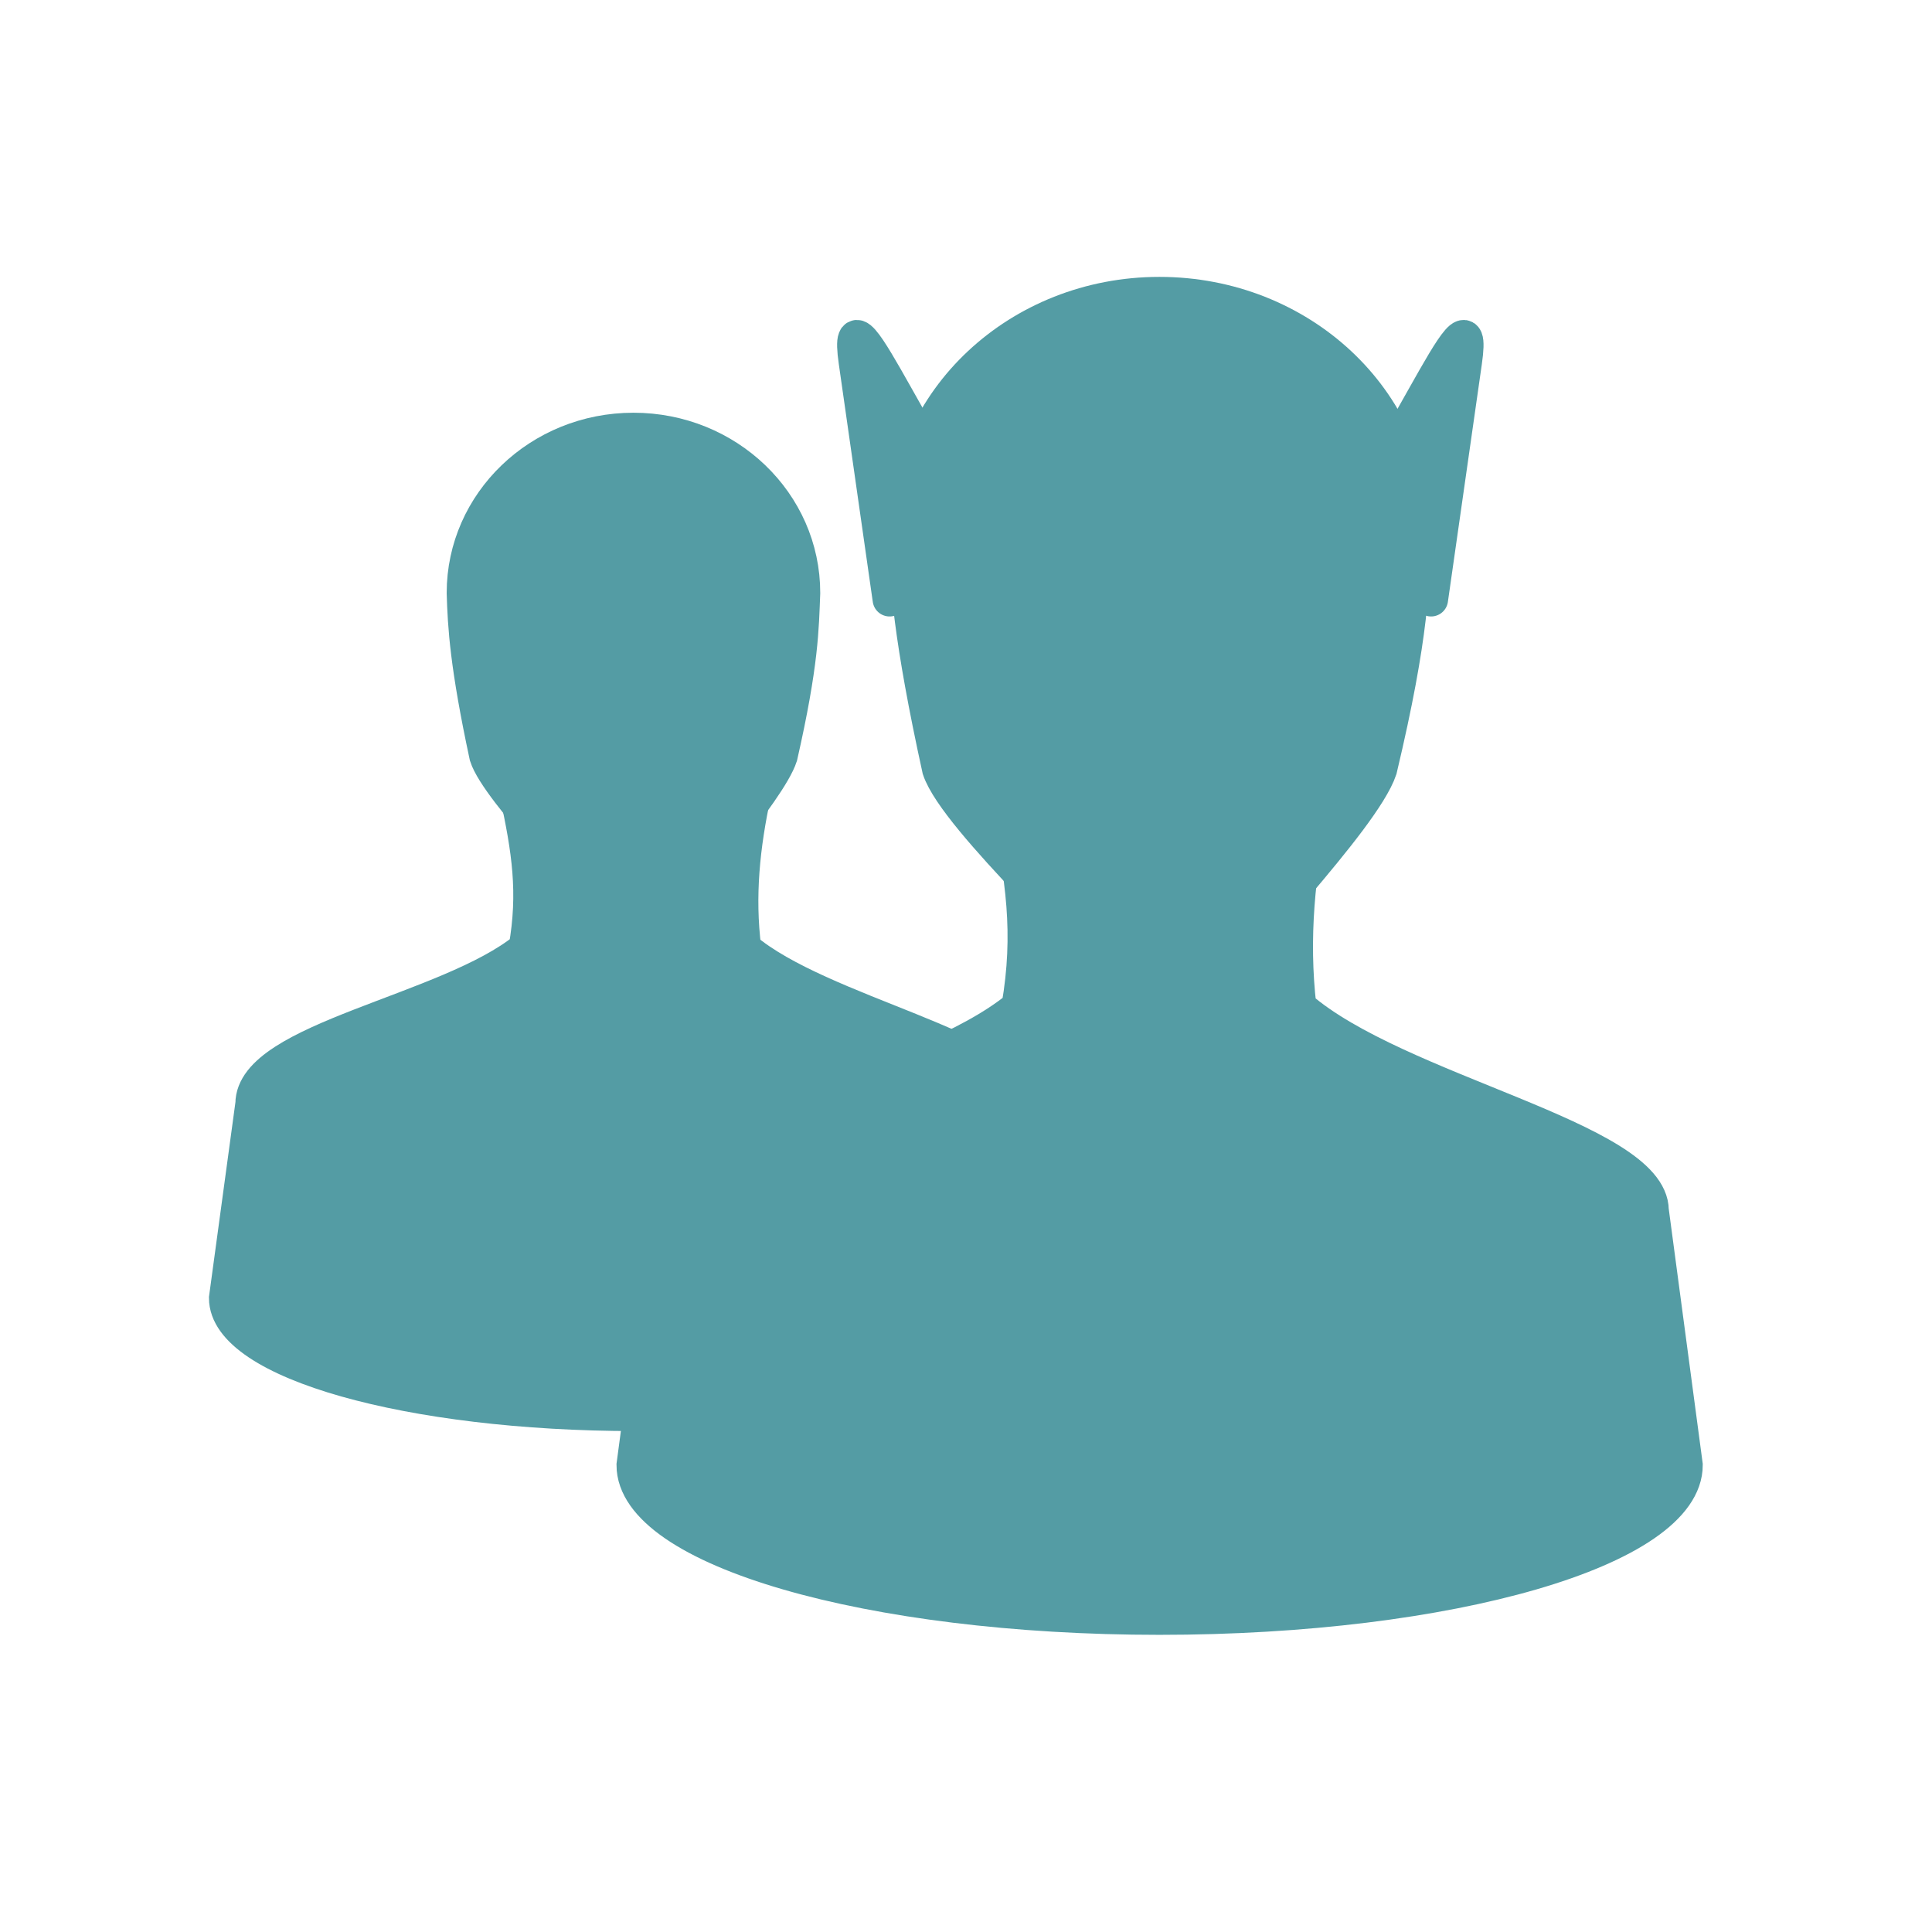
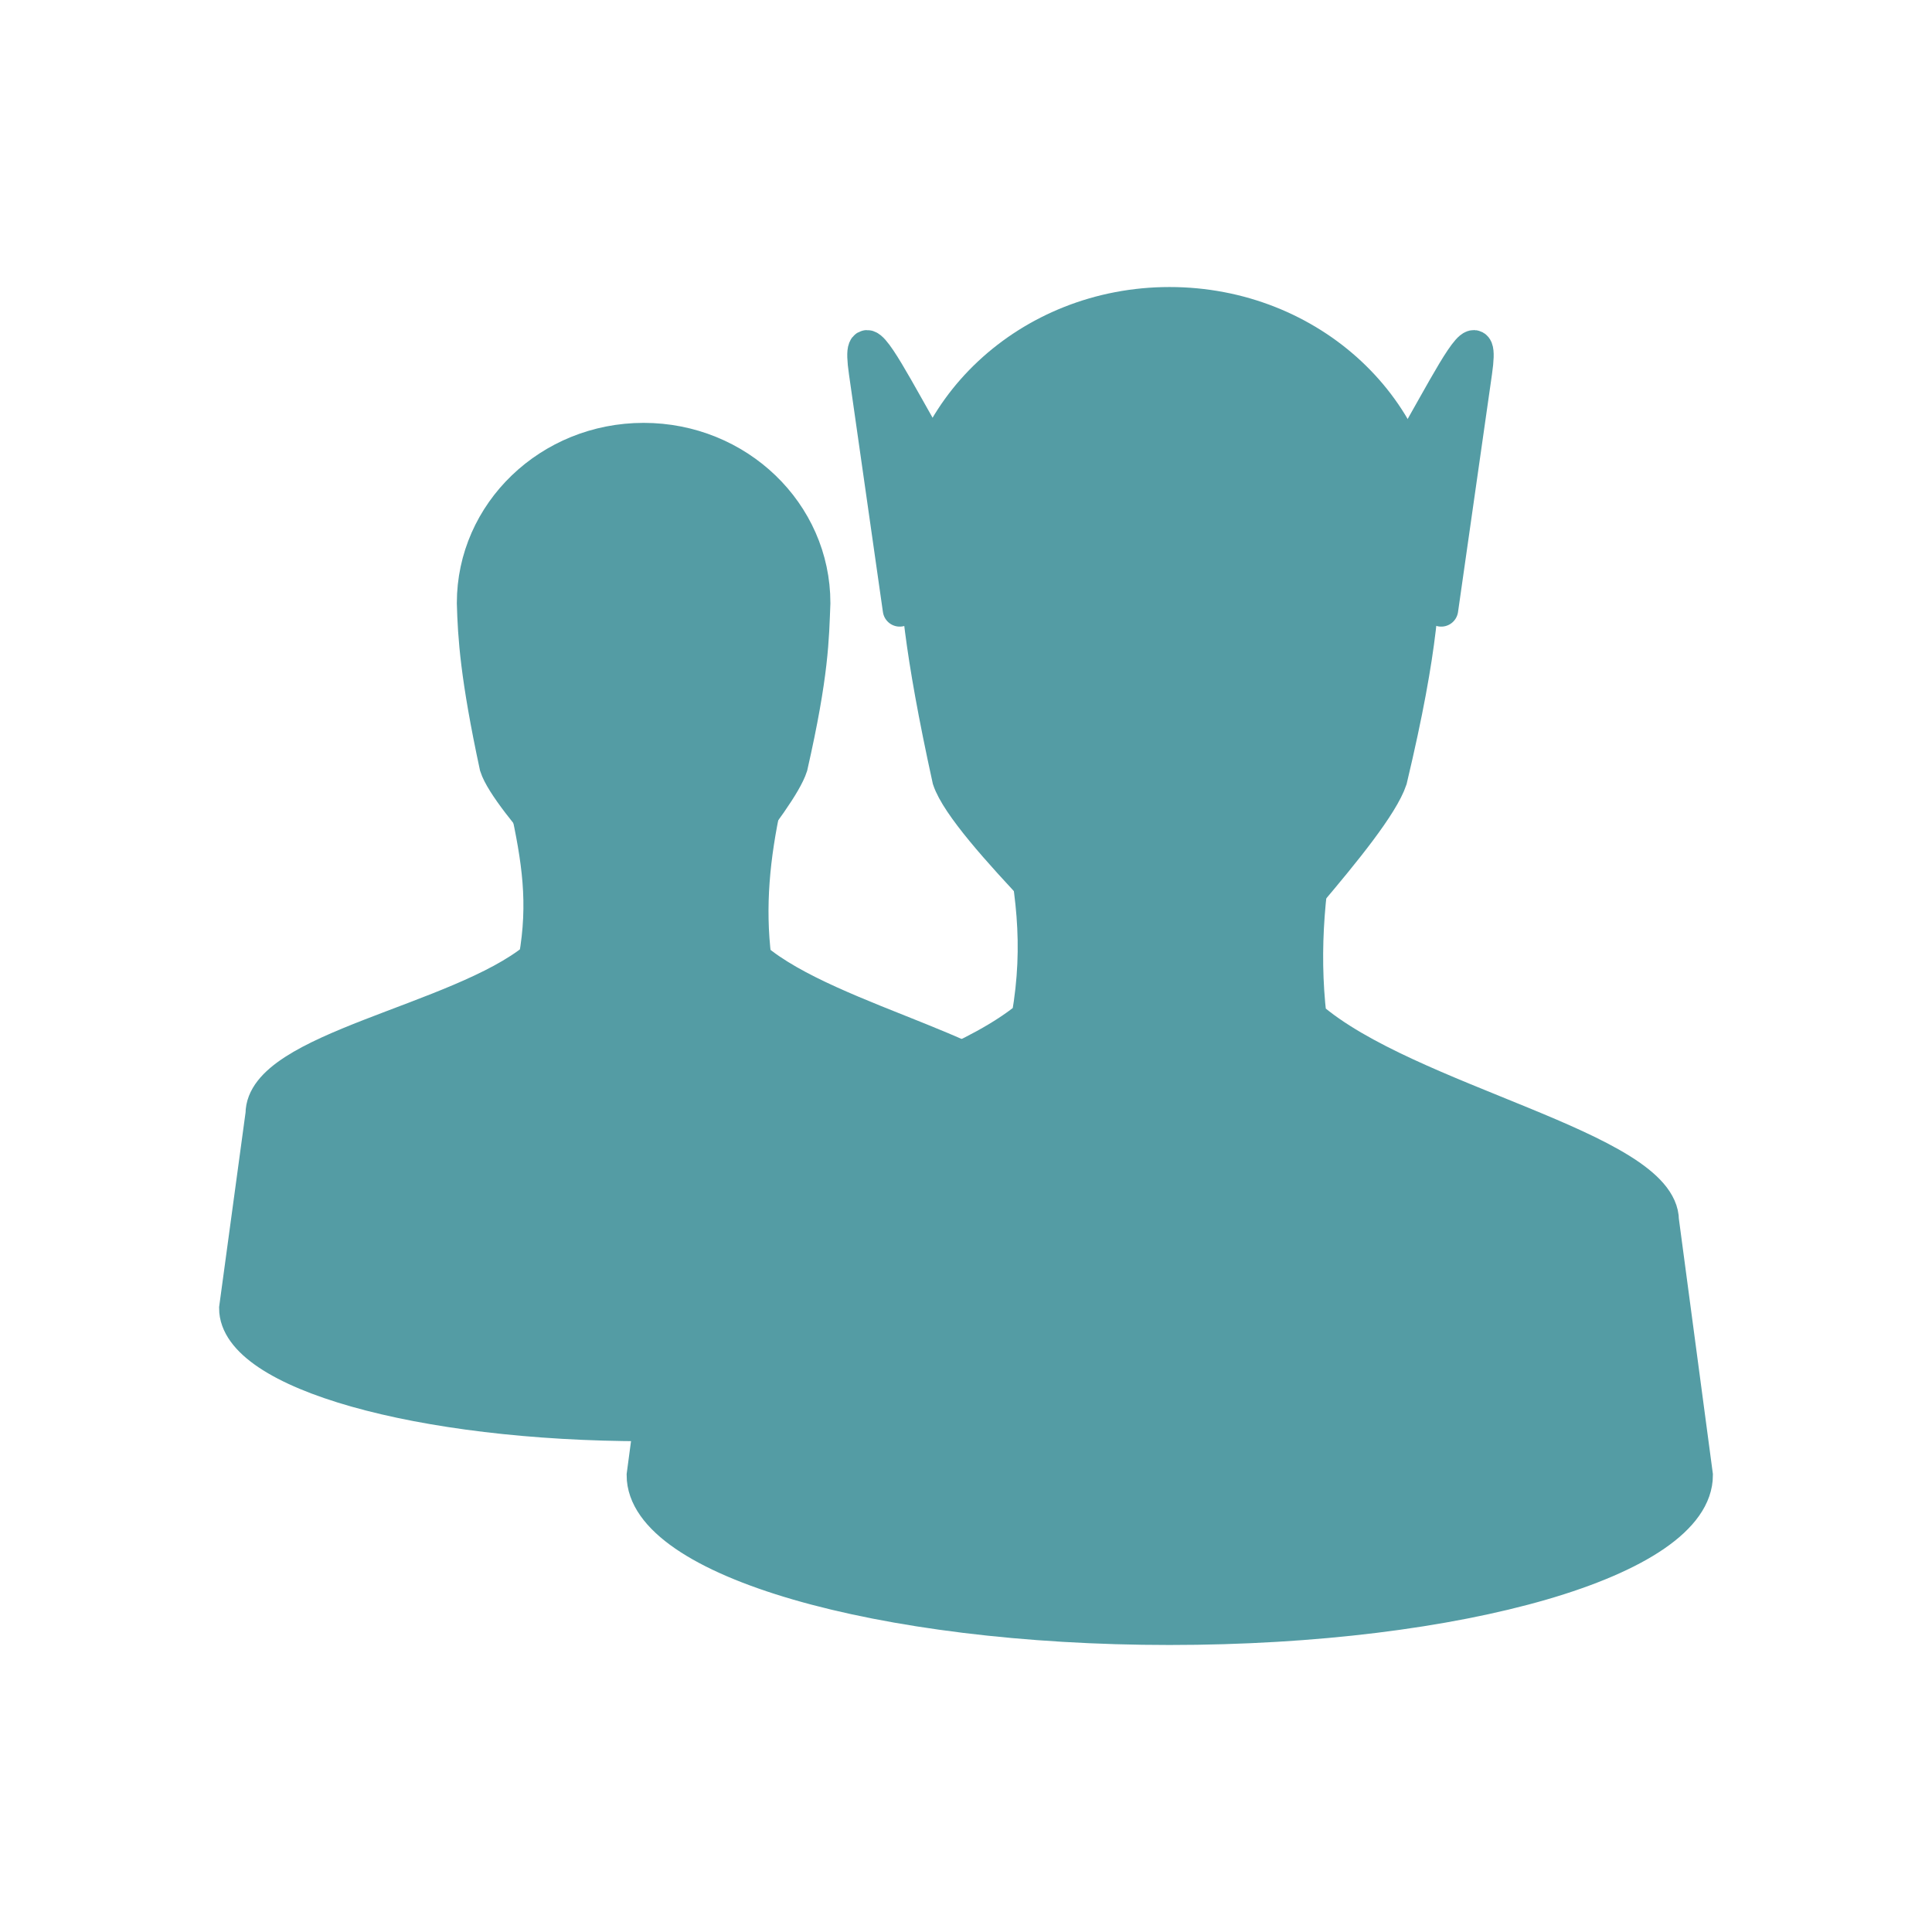
- <svg xmlns="http://www.w3.org/2000/svg" width="16" height="16" viewBox="0 0 16 16">
-   <g style="stroke:#549ca4;stroke-width:4.545;fill:#549ca4">
-     <path d="M 69.157 106.23 C 70.799 113.809 71.683 119.493 70.357 127.008 C 60.062 135.408 33.789 139.134 33.789 147.787 L 30.252 173.808 C 30.252 182.397 54.82 189.344 85.072 189.344 C 115.324 189.344 139.892 182.397 139.892 173.808 L 136.356 147.787 C 136.292 140.398 109.83 135.661 99.661 127.008 C 98.777 119.998 99.472 113.24 100.988 106.23 Z " transform="scale(.06185)" />
-     <path d="M 84.82 57.536 C 72.251 57.536 62.083 67.325 62.083 79.388 C 62.209 83.872 62.525 89.177 65.115 101.24 C 66.63 105.977 80.146 119.366 80.272 120.945 C 83.241 122.461 87.851 122.461 90.883 120.945 C 90.883 119.366 103.009 105.977 104.525 101.24 C 107.367 88.735 107.367 84.125 107.556 79.388 C 107.556 67.325 97.388 57.536 84.82 57.536 Z " transform="scale(.06185)" />
-     <g style="stroke-linejoin:round">
-       <path d="M 132.756 71.178 C 125.051 66.63 112.609 34.926 114.566 48.441 L 119.114 80.272 Z " transform="scale(.06185)" />
-       <path d="M 177.976 71.178 C 185.681 66.63 198.123 34.926 196.165 48.441 L 191.618 80.272 Z " transform="scale(.06185)" />
+ <svg xmlns="http://www.w3.org/2000/svg" width="16" height="16" viewBox="0 0 16 16" id="svg2" version="1.1">
+   <defs id="defs22" />
+   <g style="fill:#549ca4;stroke:#549ca4;stroke-width:4.545" id="g4" transform="translate(0.08398438,0.08398438)">
+     <path d="m 69.157,106.23 c 1.642,7.579 2.526,13.263 1.2,20.779 -10.295,8.4 -36.568,12.126 -36.568,20.779 l -3.537,26.021 c 0,8.589 24.568,15.537 54.82,15.537 30.252,0 54.82,-6.947 54.82,-15.537 l -3.537,-26.021 c -0.063,-7.389 -26.526,-12.126 -36.694,-20.779 -0.884,-7.01 -0.189,-13.768 1.326,-20.779 z" transform="scale(0.06185,0.06185)" id="path6" />
+     <path d="m 84.82,57.536 c -12.568,0 -22.736,9.789 -22.736,21.852 0.126,4.484 0.442,9.789 3.032,21.852 1.516,4.737 15.031,18.126 15.158,19.705 2.968,1.516 7.579,1.516 10.61,0 0,-1.579 12.126,-14.968 13.642,-19.705 2.842,-12.505 2.842,-17.116 3.032,-21.852 0,-12.063 -10.168,-21.852 -22.736,-21.852 z" transform="scale(0.06185,0.06185)" id="path8" />
+     <g style="stroke-linejoin:round" id="g10">
+       <path d="m 132.756,71.178 c -7.705,-4.547 -20.147,-36.252 -18.189,-22.736 l 4.547,31.831 z" transform="scale(0.06185,0.06185)" id="path12" />
+       <path d="m 177.976,71.178 c 7.705,-4.547 20.147,-36.252 18.189,-22.736 l -4.547,31.831 z" transform="scale(0.06185,0.06185)" id="path14" />
    </g>
-     <path d="M 134.84 107.556 C 136.924 117.472 138.061 124.924 136.356 134.84 C 123.156 145.766 89.304 150.755 89.367 162.06 L 84.82 196.165 C 84.82 207.47 116.398 216.628 155.239 216.628 C 194.207 216.628 225.723 207.47 225.723 196.165 L 221.175 162.06 C 221.112 152.397 187.071 146.208 173.997 134.84 C 172.923 125.619 173.808 116.714 175.765 107.556 Z " transform="scale(.06185)" />
-     <path d="M 155.239 39.347 C 136.419 39.347 121.198 53.62 121.198 71.178 C 121.324 77.683 121.893 85.451 125.745 103.009 C 128.019 109.83 148.292 128.019 148.419 130.293 C 152.84 132.566 159.787 132.566 164.397 130.293 C 164.397 128.019 182.523 109.83 184.797 103.009 C 189.155 84.693 189.155 77.999 189.344 71.178 C 189.344 53.62 174.123 39.347 155.239 39.347 Z " transform="scale(.06185)" />
+     <path d="m 134.84,107.556 c 2.084,9.916 3.221,17.368 1.516,27.284 -13.2,10.926 -47.052,15.916 -46.989,27.221 l -4.547,34.105 c 0,11.305 31.578,20.463 70.42,20.463 38.968,0 70.483,-9.158 70.483,-20.463 l -4.547,-34.105 c -0.063,-9.663 -34.105,-15.852 -47.178,-27.221 -1.074,-9.221 -0.189,-18.126 1.768,-27.284 z" transform="scale(0.06185,0.06185)" id="path16" />
+     <path d="m 155.239,39.347 c -18.821,0 -34.042,14.273 -34.042,31.831 0.126,6.505 0.695,14.273 4.547,31.831 2.274,6.821 22.547,25.01 22.673,27.284 4.421,2.274 11.368,2.274 15.979,0 0,-2.274 18.126,-20.463 20.4,-27.284 4.358,-18.315 4.358,-25.01 4.547,-31.831 0,-17.558 -15.221,-31.831 -34.105,-31.831 z" transform="scale(0.06185,0.06185)" id="path18" />
  </g>
</svg>
